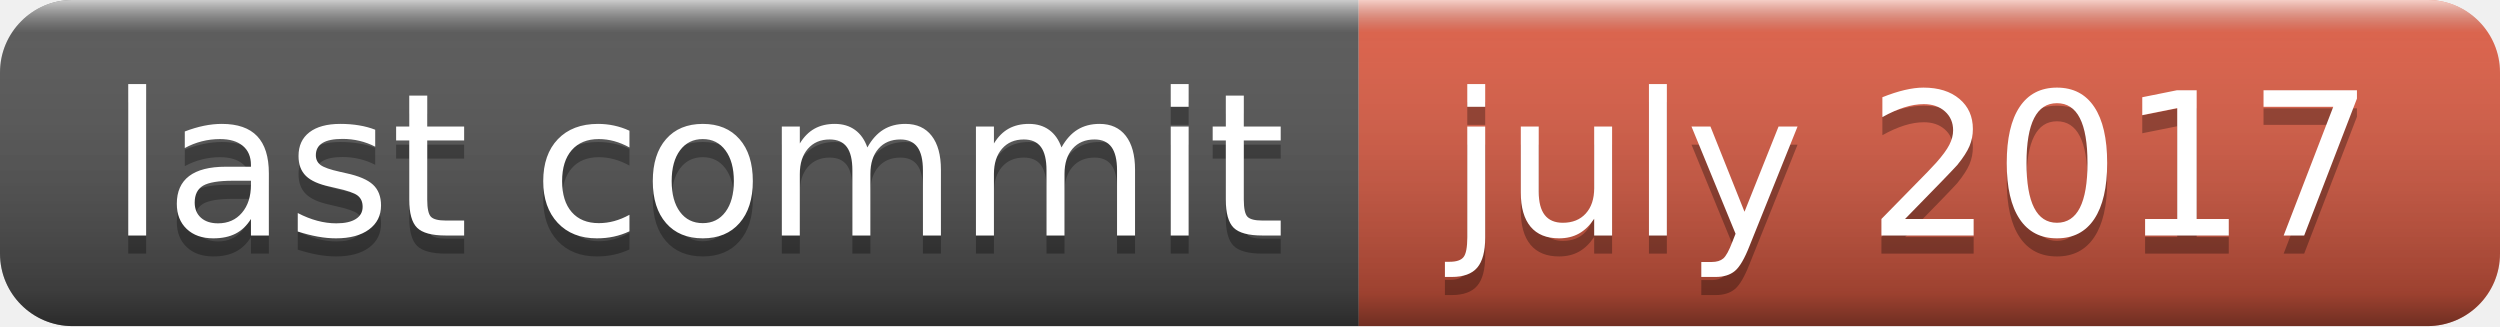
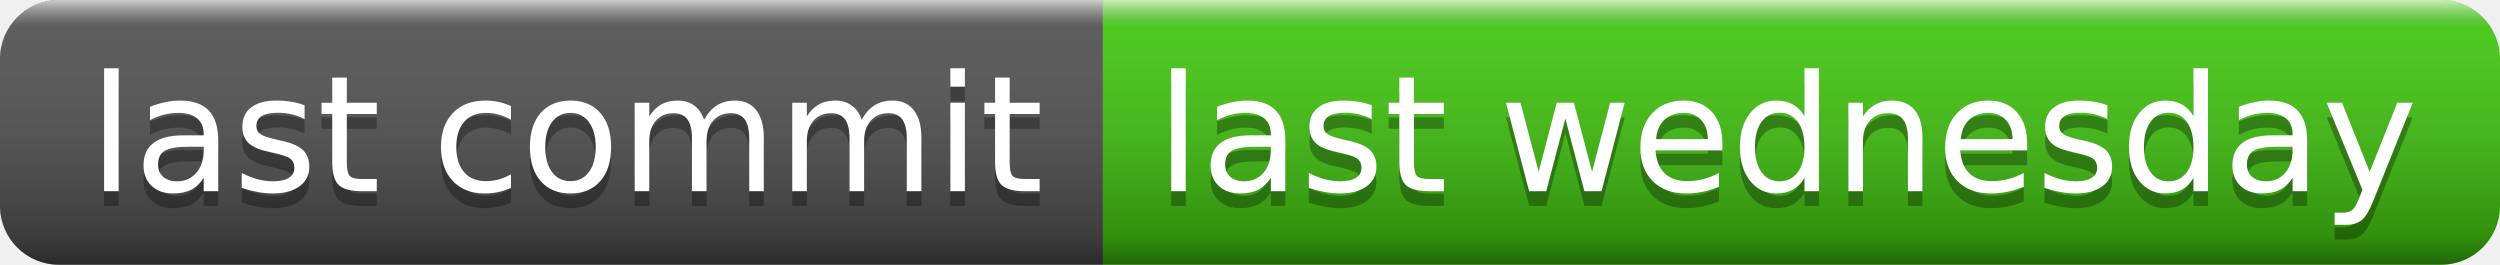
- <svg xmlns="http://www.w3.org/2000/svg" width="138" height="18" role="img" aria-label="last commit: july 2017">
+ <svg xmlns="http://www.w3.org/2000/svg" width="170" height="18" role="img" aria-label="last commit: last wednesday">
  <linearGradient id="s" x2="0" y2="100%">
    <stop offset="0" stop-color="#fff" stop-opacity=".7" />
    <stop offset=".1" stop-color="#aaa" stop-opacity=".1" />
    <stop offset=".9" stop-color="#000" stop-opacity=".3" />
    <stop offset="1" stop-color="#000" stop-opacity=".5" />
  </linearGradient>
  <clipPath id="r">
-     <rect width="138" height="18" rx="4" fill="#fff" />
+     <rect width="170" height="18" rx="4" fill="#fff" />
  </clipPath>
  <g clip-path="url(#r)">
    <rect width="75" height="18" fill="#555" />
-     <rect x="75" width="63" height="18" fill="#e05d44" />
-     <rect width="138" height="18" fill="url(#s)" />
+     <rect x="75" width="95" height="18" fill="#4c1" />
+     <rect width="170" height="18" fill="url(#s)" />
  </g>
  <g fill="#fff" text-anchor="middle" font-family="Verdana,Geneva,DejaVu Sans,sans-serif" text-rendering="geometricPrecision" font-size="110">
    <text aria-hidden="true" x="385" y="140" fill="#010101" fill-opacity=".3" transform="scale(.1)" textLength="650">last commit</text>
    <text x="385" y="130" transform="scale(.1)" fill="#fff" textLength="650">last commit</text>
-     <text aria-hidden="true" x="1055" y="140" fill="#010101" fill-opacity=".3" transform="scale(.1)" textLength="530">july 2017</text>
-     <text x="1055" y="130" transform="scale(.1)" fill="#fff" textLength="530">july 2017</text>
+     <text aria-hidden="true" x="1215" y="140" fill="#010101" fill-opacity=".3" transform="scale(.1)" textLength="850">last wednesday</text>
+     <text x="1215" y="130" transform="scale(.1)" fill="#fff" textLength="850">last wednesday</text>
  </g>
</svg>
